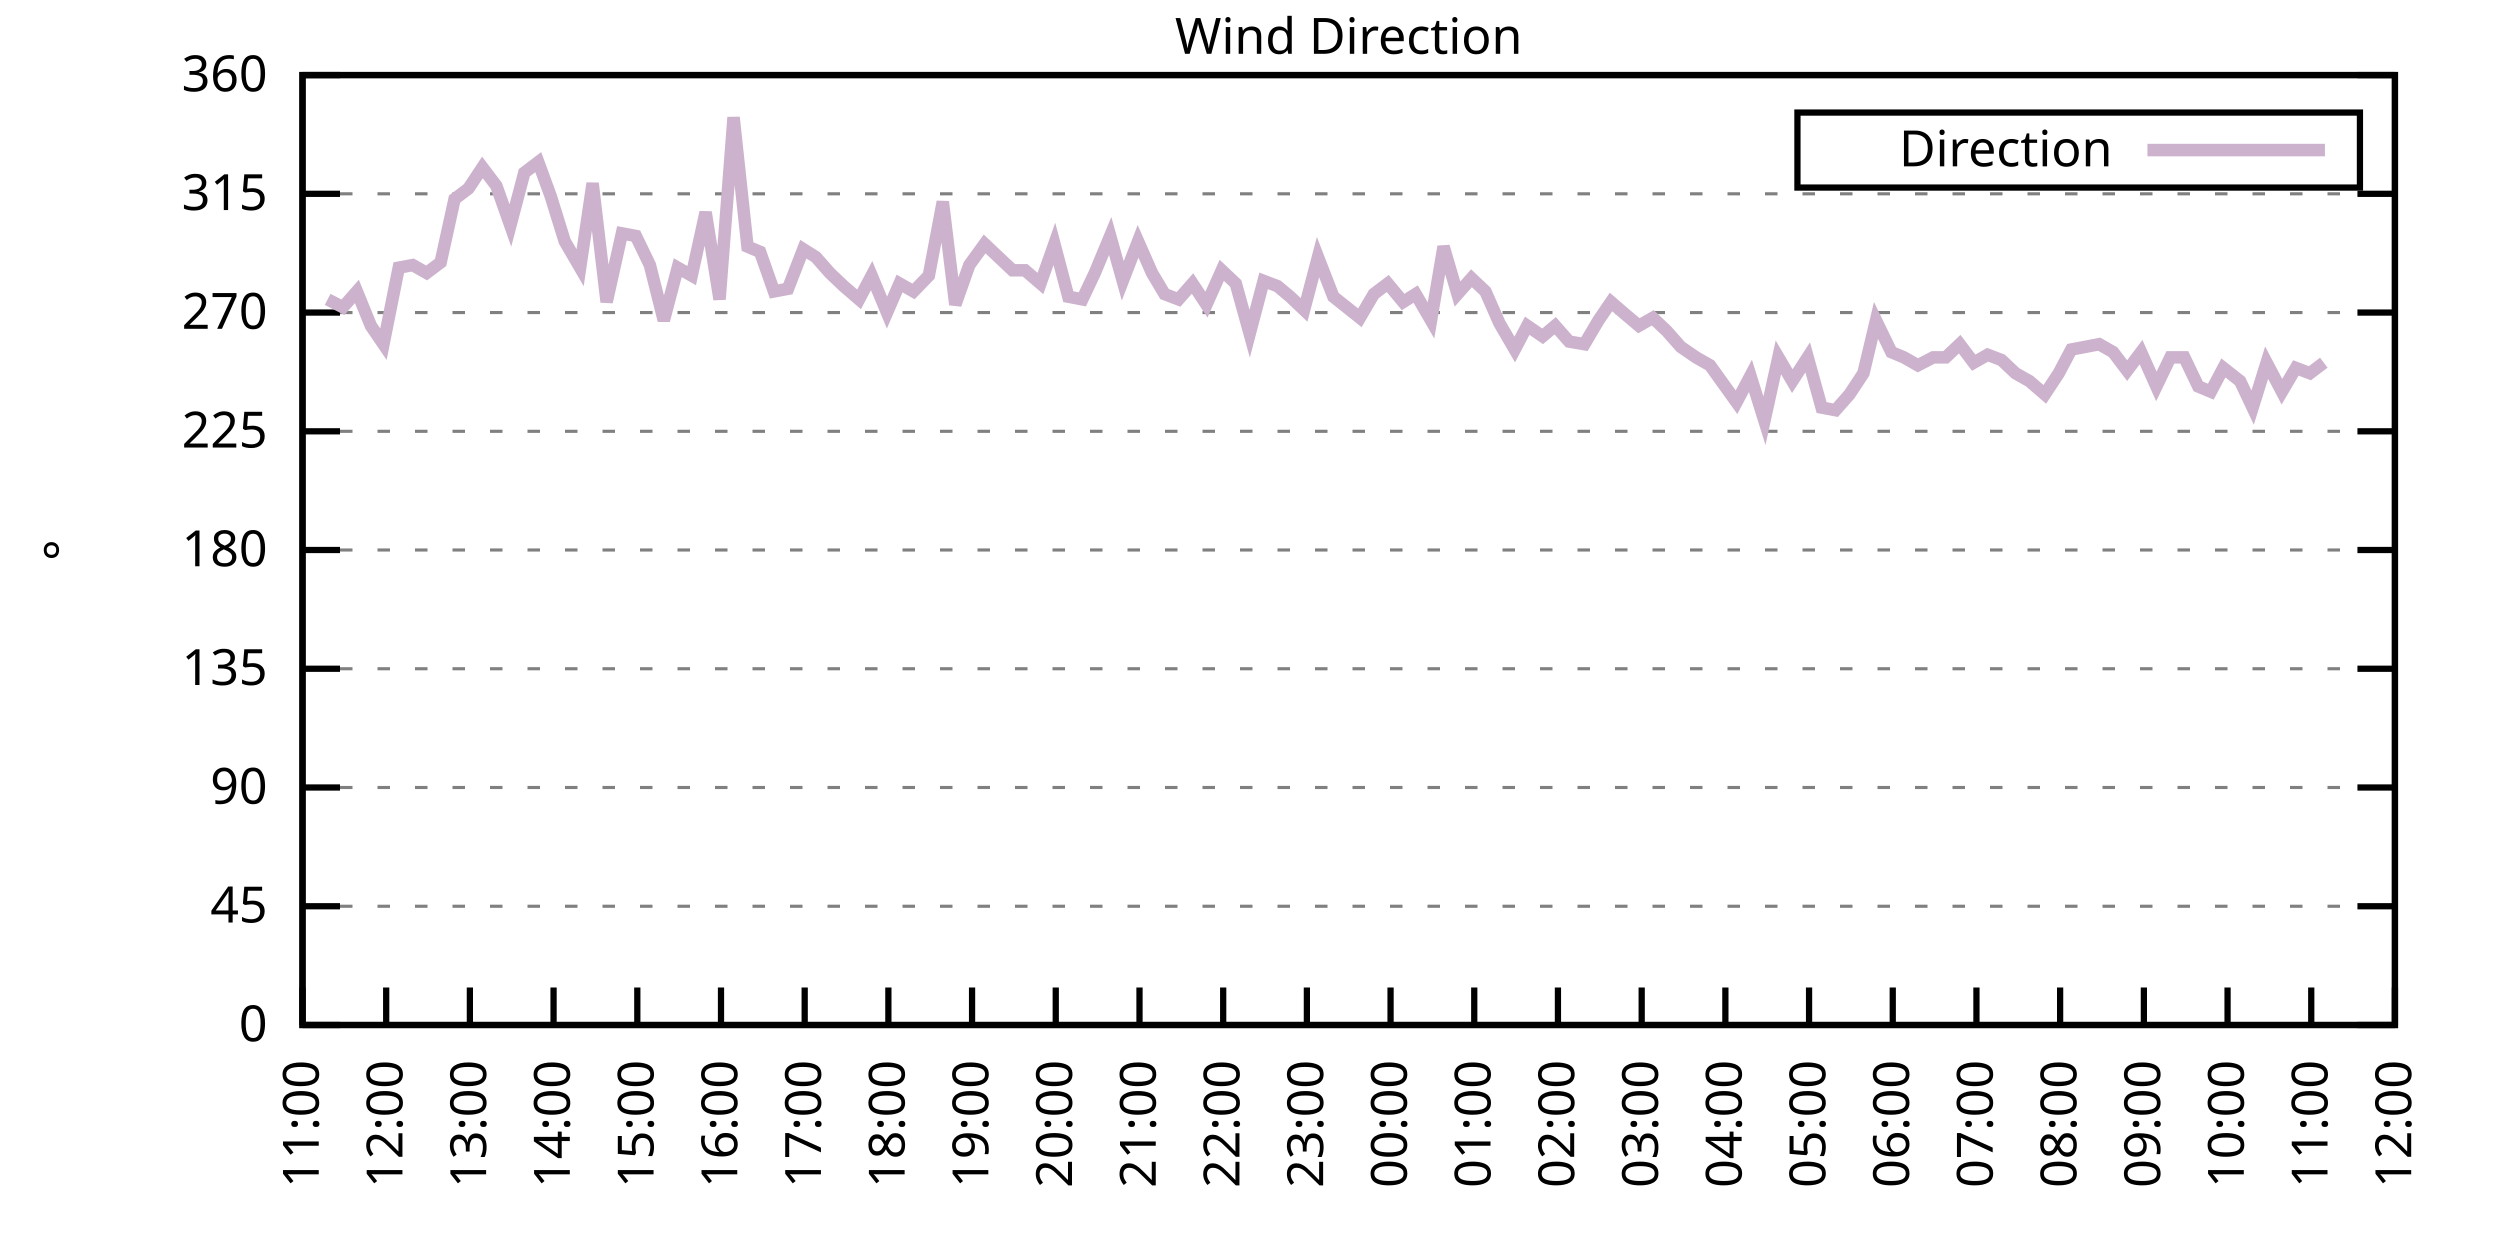
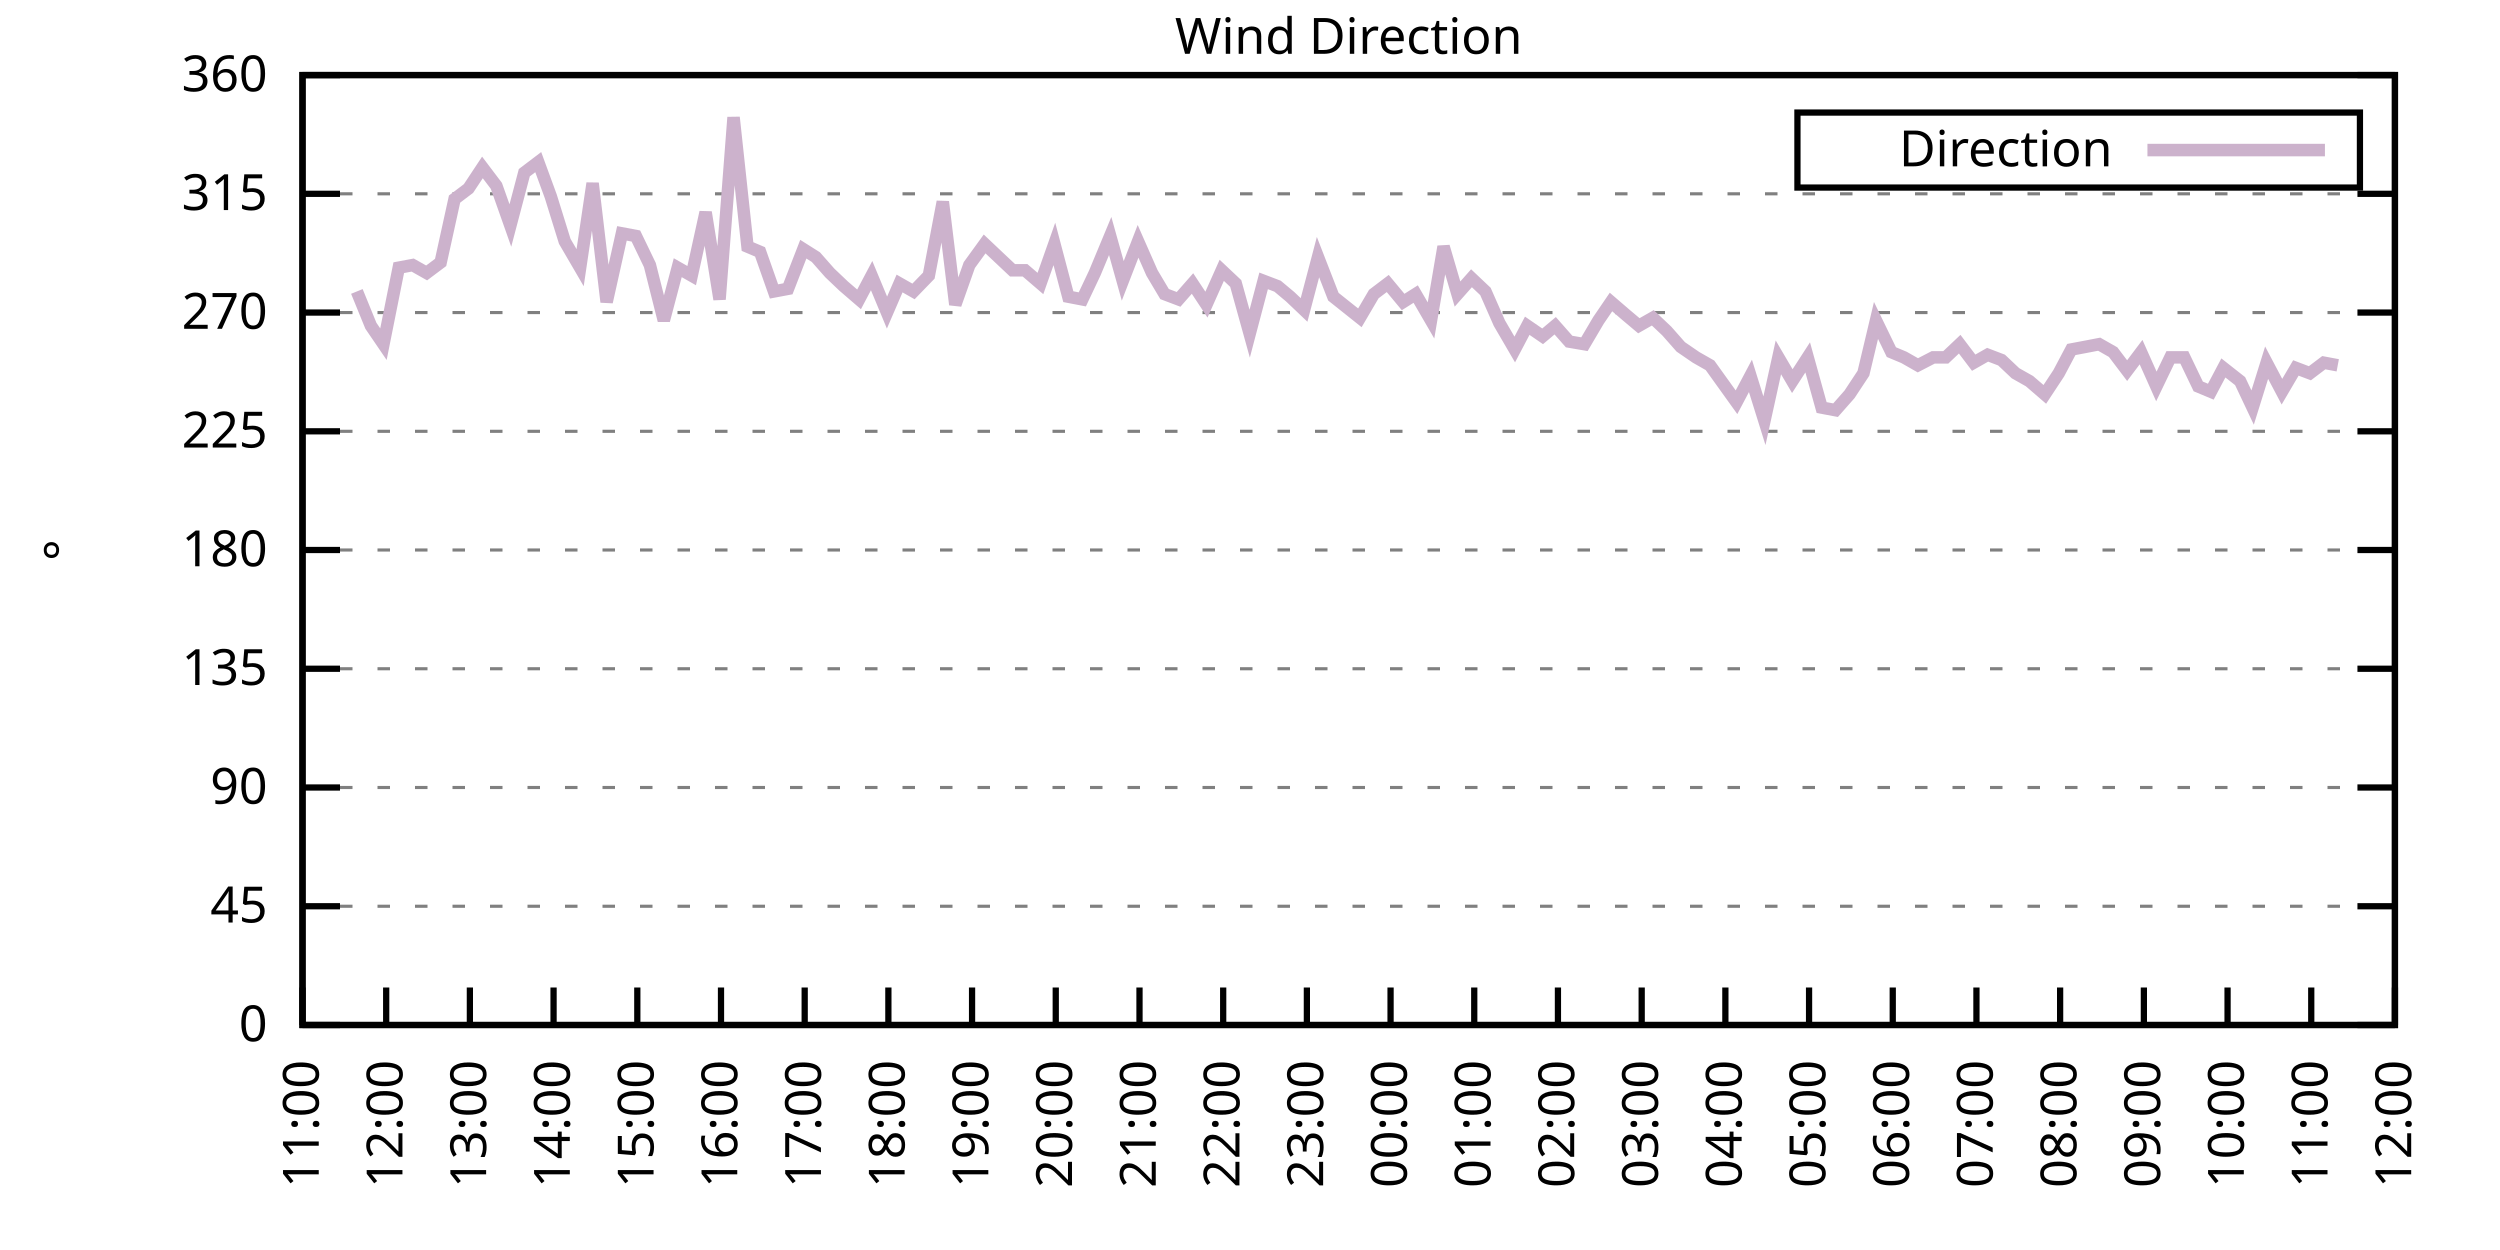
<svg xmlns="http://www.w3.org/2000/svg" xmlns:xlink="http://www.w3.org/1999/xlink" width="400" height="200" viewBox="0 0 400 200">
  <g id="gnuplot_canvas">
    <rect x="0" y="0" width="400" height="200" fill="none" />
    <defs>
      <circle id="gpDot" r="0.5" stroke-width="0.5" stroke="currentColor" />
      <path id="gpPt0" stroke-width="0.333" stroke="currentColor" d="M-1,0 h2 M0,-1 v2" />
      <path id="gpPt1" stroke-width="0.333" stroke="currentColor" d="M-1,-1 L1,1 M1,-1 L-1,1" />
      <path id="gpPt2" stroke-width="0.333" stroke="currentColor" d="M-1,0 L1,0 M0,-1 L0,1 M-1,-1 L1,1 M-1,1 L1,-1" />
      <rect id="gpPt3" stroke-width="0.333" stroke="currentColor" x="-1" y="-1" width="2" height="2" />
      <rect id="gpPt4" stroke-width="0.333" stroke="currentColor" fill="currentColor" x="-1" y="-1" width="2" height="2" />
      <circle id="gpPt5" stroke-width="0.333" stroke="currentColor" cx="0" cy="0" r="1" />
      <use xlink:href="#gpPt5" id="gpPt6" fill="currentColor" stroke="none" />
      <path id="gpPt7" stroke-width="0.333" stroke="currentColor" d="M0,-1.33 L-1.33,0.67 L1.33,0.67 z" />
      <use xlink:href="#gpPt7" id="gpPt8" fill="currentColor" stroke="none" />
      <use xlink:href="#gpPt7" id="gpPt9" stroke="currentColor" transform="rotate(180)" />
      <use xlink:href="#gpPt9" id="gpPt10" fill="currentColor" stroke="none" />
      <use xlink:href="#gpPt3" id="gpPt11" stroke="currentColor" transform="rotate(45)" />
      <use xlink:href="#gpPt11" id="gpPt12" fill="currentColor" stroke="none" />
      <path id="gpPt13" stroke-width="0.333" stroke="currentColor" d="M0,1.330 L1.265,0.411 L0.782,-1.067 L-0.782,-1.076 L-1.265,0.411 z" />
      <use xlink:href="#gpPt13" id="gpPt14" fill="currentColor" stroke="none" />
      <filter id="textbox" filterUnits="objectBoundingBox" x="0" y="0" height="1" width="1">
        <feFlood flood-color="white" flood-opacity="1" result="bgnd" />
        <feComposite in="SourceGraphic" in2="bgnd" operator="atop" />
      </filter>
      <filter id="greybox" filterUnits="objectBoundingBox" x="0" y="0" height="1" width="1">
        <feFlood flood-color="lightgrey" flood-opacity="1" result="grey" />
        <feComposite in="SourceGraphic" in2="grey" operator="atop" />
      </filter>
    </defs>
    <g fill="none" color="white" stroke="currentColor" stroke-width="1.00" stroke-linecap="butt" stroke-linejoin="miter">
</g>
    <g fill="none" color="black" stroke="currentColor" stroke-width="1.00" stroke-linecap="butt" stroke-linejoin="miter">
      <g stroke="none" shape-rendering="crispEdges">
        <polygon fill="rgb(255, 255, 255)" points="48.40,164.00 383.18,164.00 383.18,12.02 48.40,12.02 " />
      </g>
    </g>
    <g fill="none" color="black" stroke="currentColor" stroke-width="1.00" stroke-linecap="butt" stroke-linejoin="miter">
</g>
    <g fill="none" color="black" stroke="black" stroke-width="0.50" stroke-linecap="butt" stroke-linejoin="miter">
</g>
    <g fill="none" color="gray" stroke="currentColor" stroke-width="0.50" stroke-linecap="butt" stroke-linejoin="miter">
      <path stroke="gray" stroke-dasharray="2,4" class="gridline" d="M48.40,164.00 L383.19,164.00  " />
    </g>
    <g fill="none" color="gray" stroke="gray" stroke-width="1.00" stroke-linecap="butt" stroke-linejoin="miter">
</g>
    <g fill="none" color="black" stroke="currentColor" stroke-width="1.00" stroke-linecap="butt" stroke-linejoin="miter">
      <path stroke="black" d="M48.40,164.00 L54.40,164.00 M383.19,164.00 L377.19,164.00  " />
      <g transform="translate(42.80,166.60)" stroke="none" fill="black" font-family="Sans" font-size="8.00" text-anchor="end">
        <text>
          <tspan font-family="Sans"> 0</tspan>
        </text>
      </g>
    </g>
    <g fill="none" color="black" stroke="currentColor" stroke-width="1.00" stroke-linecap="butt" stroke-linejoin="miter">
</g>
    <g fill="none" color="black" stroke="black" stroke-width="0.50" stroke-linecap="butt" stroke-linejoin="miter">
</g>
    <g fill="none" color="gray" stroke="currentColor" stroke-width="0.50" stroke-linecap="butt" stroke-linejoin="miter">
      <path stroke="gray" stroke-dasharray="2,4" class="gridline" d="M48.40,145.00 L383.19,145.00  " />
    </g>
    <g fill="none" color="gray" stroke="gray" stroke-width="1.00" stroke-linecap="butt" stroke-linejoin="miter">
</g>
    <g fill="none" color="black" stroke="currentColor" stroke-width="1.00" stroke-linecap="butt" stroke-linejoin="miter">
      <path stroke="black" d="M48.40,145.00 L54.40,145.00 M383.19,145.00 L377.19,145.00  " />
      <g transform="translate(42.80,147.60)" stroke="none" fill="black" font-family="Sans" font-size="8.00" text-anchor="end">
        <text>
          <tspan font-family="Sans"> 45</tspan>
        </text>
      </g>
    </g>
    <g fill="none" color="black" stroke="currentColor" stroke-width="1.00" stroke-linecap="butt" stroke-linejoin="miter">
</g>
    <g fill="none" color="black" stroke="black" stroke-width="0.50" stroke-linecap="butt" stroke-linejoin="miter">
</g>
    <g fill="none" color="gray" stroke="currentColor" stroke-width="0.50" stroke-linecap="butt" stroke-linejoin="miter">
      <path stroke="gray" stroke-dasharray="2,4" class="gridline" d="M48.40,126.00 L383.19,126.00  " />
    </g>
    <g fill="none" color="gray" stroke="gray" stroke-width="1.00" stroke-linecap="butt" stroke-linejoin="miter">
</g>
    <g fill="none" color="black" stroke="currentColor" stroke-width="1.00" stroke-linecap="butt" stroke-linejoin="miter">
      <path stroke="black" d="M48.40,126.00 L54.40,126.00 M383.19,126.00 L377.19,126.00  " />
      <g transform="translate(42.80,128.60)" stroke="none" fill="black" font-family="Sans" font-size="8.00" text-anchor="end">
        <text>
          <tspan font-family="Sans"> 90</tspan>
        </text>
      </g>
    </g>
    <g fill="none" color="black" stroke="currentColor" stroke-width="1.00" stroke-linecap="butt" stroke-linejoin="miter">
</g>
    <g fill="none" color="black" stroke="black" stroke-width="0.50" stroke-linecap="butt" stroke-linejoin="miter">
</g>
    <g fill="none" color="gray" stroke="currentColor" stroke-width="0.50" stroke-linecap="butt" stroke-linejoin="miter">
      <path stroke="gray" stroke-dasharray="2,4" class="gridline" d="M48.40,107.00 L383.19,107.00  " />
    </g>
    <g fill="none" color="gray" stroke="gray" stroke-width="1.00" stroke-linecap="butt" stroke-linejoin="miter">
</g>
    <g fill="none" color="black" stroke="currentColor" stroke-width="1.00" stroke-linecap="butt" stroke-linejoin="miter">
      <path stroke="black" d="M48.40,107.00 L54.40,107.00 M383.19,107.00 L377.19,107.00  " />
      <g transform="translate(42.80,109.60)" stroke="none" fill="black" font-family="Sans" font-size="8.00" text-anchor="end">
        <text>
          <tspan font-family="Sans"> 135</tspan>
        </text>
      </g>
    </g>
    <g fill="none" color="black" stroke="currentColor" stroke-width="1.00" stroke-linecap="butt" stroke-linejoin="miter">
</g>
    <g fill="none" color="black" stroke="black" stroke-width="0.50" stroke-linecap="butt" stroke-linejoin="miter">
</g>
    <g fill="none" color="gray" stroke="currentColor" stroke-width="0.50" stroke-linecap="butt" stroke-linejoin="miter">
      <path stroke="gray" stroke-dasharray="2,4" class="gridline" d="M48.40,88.00 L383.19,88.00  " />
    </g>
    <g fill="none" color="gray" stroke="gray" stroke-width="1.00" stroke-linecap="butt" stroke-linejoin="miter">
</g>
    <g fill="none" color="black" stroke="currentColor" stroke-width="1.00" stroke-linecap="butt" stroke-linejoin="miter">
      <path stroke="black" d="M48.40,88.00 L54.40,88.00 M383.19,88.00 L377.19,88.00  " />
      <g transform="translate(42.80,90.60)" stroke="none" fill="black" font-family="Sans" font-size="8.00" text-anchor="end">
        <text>
          <tspan font-family="Sans"> 180</tspan>
        </text>
      </g>
    </g>
    <g fill="none" color="black" stroke="currentColor" stroke-width="1.00" stroke-linecap="butt" stroke-linejoin="miter">
</g>
    <g fill="none" color="black" stroke="black" stroke-width="0.50" stroke-linecap="butt" stroke-linejoin="miter">
</g>
    <g fill="none" color="gray" stroke="currentColor" stroke-width="0.50" stroke-linecap="butt" stroke-linejoin="miter">
      <path stroke="gray" stroke-dasharray="2,4" class="gridline" d="M48.40,69.01 L383.19,69.01  " />
    </g>
    <g fill="none" color="gray" stroke="gray" stroke-width="1.00" stroke-linecap="butt" stroke-linejoin="miter">
</g>
    <g fill="none" color="black" stroke="currentColor" stroke-width="1.00" stroke-linecap="butt" stroke-linejoin="miter">
      <path stroke="black" d="M48.40,69.01 L54.40,69.01 M383.19,69.01 L377.19,69.01  " />
      <g transform="translate(42.80,71.61)" stroke="none" fill="black" font-family="Sans" font-size="8.00" text-anchor="end">
        <text>
          <tspan font-family="Sans"> 225</tspan>
        </text>
      </g>
    </g>
    <g fill="none" color="black" stroke="currentColor" stroke-width="1.00" stroke-linecap="butt" stroke-linejoin="miter">
</g>
    <g fill="none" color="black" stroke="black" stroke-width="0.50" stroke-linecap="butt" stroke-linejoin="miter">
</g>
    <g fill="none" color="gray" stroke="currentColor" stroke-width="0.50" stroke-linecap="butt" stroke-linejoin="miter">
      <path stroke="gray" stroke-dasharray="2,4" class="gridline" d="M48.40,50.01 L383.19,50.01  " />
    </g>
    <g fill="none" color="gray" stroke="gray" stroke-width="1.00" stroke-linecap="butt" stroke-linejoin="miter">
</g>
    <g fill="none" color="black" stroke="currentColor" stroke-width="1.00" stroke-linecap="butt" stroke-linejoin="miter">
      <path stroke="black" d="M48.40,50.01 L54.40,50.01 M383.19,50.01 L377.19,50.01  " />
      <g transform="translate(42.80,52.61)" stroke="none" fill="black" font-family="Sans" font-size="8.00" text-anchor="end">
        <text>
          <tspan font-family="Sans"> 270</tspan>
        </text>
      </g>
    </g>
    <g fill="none" color="black" stroke="currentColor" stroke-width="1.00" stroke-linecap="butt" stroke-linejoin="miter">
</g>
    <g fill="none" color="black" stroke="black" stroke-width="0.50" stroke-linecap="butt" stroke-linejoin="miter">
</g>
    <g fill="none" color="gray" stroke="currentColor" stroke-width="0.50" stroke-linecap="butt" stroke-linejoin="miter">
      <path stroke="gray" stroke-dasharray="2,4" class="gridline" d="M48.40,31.01 L383.19,31.01  " />
    </g>
    <g fill="none" color="gray" stroke="gray" stroke-width="1.00" stroke-linecap="butt" stroke-linejoin="miter">
</g>
    <g fill="none" color="black" stroke="currentColor" stroke-width="1.00" stroke-linecap="butt" stroke-linejoin="miter">
      <path stroke="black" d="M48.40,31.01 L54.40,31.01 M383.19,31.01 L377.19,31.01  " />
      <g transform="translate(42.80,33.61)" stroke="none" fill="black" font-family="Sans" font-size="8.00" text-anchor="end">
        <text>
          <tspan font-family="Sans"> 315</tspan>
        </text>
      </g>
    </g>
    <g fill="none" color="black" stroke="currentColor" stroke-width="1.00" stroke-linecap="butt" stroke-linejoin="miter">
</g>
    <g fill="none" color="black" stroke="black" stroke-width="0.50" stroke-linecap="butt" stroke-linejoin="miter">
</g>
    <g fill="none" color="gray" stroke="currentColor" stroke-width="0.50" stroke-linecap="butt" stroke-linejoin="miter">
      <path stroke="gray" stroke-dasharray="2,4" class="gridline" d="M48.40,12.01 L383.19,12.01  " />
    </g>
    <g fill="none" color="gray" stroke="gray" stroke-width="1.00" stroke-linecap="butt" stroke-linejoin="miter">
</g>
    <g fill="none" color="black" stroke="currentColor" stroke-width="1.00" stroke-linecap="butt" stroke-linejoin="miter">
      <path stroke="black" d="M48.40,12.01 L54.40,12.01 M383.19,12.01 L377.19,12.01  " />
      <g transform="translate(42.80,14.61)" stroke="none" fill="black" font-family="Sans" font-size="8.00" text-anchor="end">
        <text>
          <tspan font-family="Sans"> 360</tspan>
        </text>
      </g>
    </g>
    <g fill="none" color="black" stroke="currentColor" stroke-width="1.00" stroke-linecap="butt" stroke-linejoin="miter">
      <path stroke="black" d="M48.40,164.00 L48.40,158.00  " />
      <g transform="translate(51.00,169.60) rotate(270.00)" stroke="none" fill="black" font-family="Sans" font-size="8.00" text-anchor="end">
        <text>
          <tspan font-family="Sans">11:00</tspan>
        </text>
      </g>
    </g>
    <g fill="none" color="black" stroke="currentColor" stroke-width="1.00" stroke-linecap="butt" stroke-linejoin="miter">
      <path stroke="black" d="M61.79,164.00 L61.79,158.00  " />
      <g transform="translate(64.39,169.60) rotate(270.00)" stroke="none" fill="black" font-family="Sans" font-size="8.00" text-anchor="end">
        <text>
          <tspan font-family="Sans">12:00</tspan>
        </text>
      </g>
    </g>
    <g fill="none" color="black" stroke="currentColor" stroke-width="1.00" stroke-linecap="butt" stroke-linejoin="miter">
      <path stroke="black" d="M75.18,164.00 L75.18,158.00  " />
      <g transform="translate(77.78,169.60) rotate(270.00)" stroke="none" fill="black" font-family="Sans" font-size="8.00" text-anchor="end">
        <text>
          <tspan font-family="Sans">13:00</tspan>
        </text>
      </g>
    </g>
    <g fill="none" color="black" stroke="currentColor" stroke-width="1.00" stroke-linecap="butt" stroke-linejoin="miter">
      <path stroke="black" d="M88.57,164.00 L88.57,158.00  " />
      <g transform="translate(91.17,169.60) rotate(270.00)" stroke="none" fill="black" font-family="Sans" font-size="8.00" text-anchor="end">
        <text>
          <tspan font-family="Sans">14:00</tspan>
        </text>
      </g>
    </g>
    <g fill="none" color="black" stroke="currentColor" stroke-width="1.00" stroke-linecap="butt" stroke-linejoin="miter">
      <path stroke="black" d="M101.97,164.00 L101.97,158.00  " />
      <g transform="translate(104.57,169.60) rotate(270.00)" stroke="none" fill="black" font-family="Sans" font-size="8.00" text-anchor="end">
        <text>
          <tspan font-family="Sans">15:00</tspan>
        </text>
      </g>
    </g>
    <g fill="none" color="black" stroke="currentColor" stroke-width="1.00" stroke-linecap="butt" stroke-linejoin="miter">
      <path stroke="black" d="M115.36,164.00 L115.36,158.00  " />
      <g transform="translate(117.96,169.60) rotate(270.00)" stroke="none" fill="black" font-family="Sans" font-size="8.00" text-anchor="end">
        <text>
          <tspan font-family="Sans">16:00</tspan>
        </text>
      </g>
    </g>
    <g fill="none" color="black" stroke="currentColor" stroke-width="1.00" stroke-linecap="butt" stroke-linejoin="miter">
      <path stroke="black" d="M128.75,164.00 L128.75,158.00  " />
      <g transform="translate(131.35,169.60) rotate(270.00)" stroke="none" fill="black" font-family="Sans" font-size="8.00" text-anchor="end">
        <text>
          <tspan font-family="Sans">17:00</tspan>
        </text>
      </g>
    </g>
    <g fill="none" color="black" stroke="currentColor" stroke-width="1.00" stroke-linecap="butt" stroke-linejoin="miter">
      <path stroke="black" d="M142.14,164.00 L142.14,158.00  " />
      <g transform="translate(144.74,169.60) rotate(270.00)" stroke="none" fill="black" font-family="Sans" font-size="8.00" text-anchor="end">
        <text>
          <tspan font-family="Sans">18:00</tspan>
        </text>
      </g>
    </g>
    <g fill="none" color="black" stroke="currentColor" stroke-width="1.00" stroke-linecap="butt" stroke-linejoin="miter">
      <path stroke="black" d="M155.53,164.00 L155.53,158.00  " />
      <g transform="translate(158.13,169.60) rotate(270.00)" stroke="none" fill="black" font-family="Sans" font-size="8.00" text-anchor="end">
        <text>
          <tspan font-family="Sans">19:00</tspan>
        </text>
      </g>
    </g>
    <g fill="none" color="black" stroke="currentColor" stroke-width="1.00" stroke-linecap="butt" stroke-linejoin="miter">
      <path stroke="black" d="M168.92,164.00 L168.92,158.00  " />
      <g transform="translate(171.52,169.60) rotate(270.00)" stroke="none" fill="black" font-family="Sans" font-size="8.00" text-anchor="end">
        <text>
          <tspan font-family="Sans">20:00</tspan>
        </text>
      </g>
    </g>
    <g fill="none" color="black" stroke="currentColor" stroke-width="1.00" stroke-linecap="butt" stroke-linejoin="miter">
      <path stroke="black" d="M182.32,164.00 L182.32,158.00  " />
      <g transform="translate(184.92,169.60) rotate(270.00)" stroke="none" fill="black" font-family="Sans" font-size="8.00" text-anchor="end">
        <text>
          <tspan font-family="Sans">21:00</tspan>
        </text>
      </g>
    </g>
    <g fill="none" color="black" stroke="currentColor" stroke-width="1.00" stroke-linecap="butt" stroke-linejoin="miter">
      <path stroke="black" d="M195.71,164.00 L195.71,158.00  " />
      <g transform="translate(198.31,169.60) rotate(270.00)" stroke="none" fill="black" font-family="Sans" font-size="8.00" text-anchor="end">
        <text>
          <tspan font-family="Sans">22:00</tspan>
        </text>
      </g>
    </g>
    <g fill="none" color="black" stroke="currentColor" stroke-width="1.00" stroke-linecap="butt" stroke-linejoin="miter">
      <path stroke="black" d="M209.10,164.00 L209.10,158.00  " />
      <g transform="translate(211.70,169.60) rotate(270.00)" stroke="none" fill="black" font-family="Sans" font-size="8.00" text-anchor="end">
        <text>
          <tspan font-family="Sans">23:00</tspan>
        </text>
      </g>
    </g>
    <g fill="none" color="black" stroke="currentColor" stroke-width="1.00" stroke-linecap="butt" stroke-linejoin="miter">
      <path stroke="black" d="M222.49,164.00 L222.49,158.00  " />
      <g transform="translate(225.09,169.60) rotate(270.00)" stroke="none" fill="black" font-family="Sans" font-size="8.00" text-anchor="end">
        <text>
          <tspan font-family="Sans">00:00</tspan>
        </text>
      </g>
    </g>
    <g fill="none" color="black" stroke="currentColor" stroke-width="1.00" stroke-linecap="butt" stroke-linejoin="miter">
      <path stroke="black" d="M235.88,164.00 L235.88,158.00  " />
      <g transform="translate(238.48,169.60) rotate(270.00)" stroke="none" fill="black" font-family="Sans" font-size="8.00" text-anchor="end">
        <text>
          <tspan font-family="Sans">01:00</tspan>
        </text>
      </g>
    </g>
    <g fill="none" color="black" stroke="currentColor" stroke-width="1.00" stroke-linecap="butt" stroke-linejoin="miter">
      <path stroke="black" d="M249.27,164.00 L249.27,158.00  " />
      <g transform="translate(251.87,169.60) rotate(270.00)" stroke="none" fill="black" font-family="Sans" font-size="8.00" text-anchor="end">
        <text>
          <tspan font-family="Sans">02:00</tspan>
        </text>
      </g>
    </g>
    <g fill="none" color="black" stroke="currentColor" stroke-width="1.00" stroke-linecap="butt" stroke-linejoin="miter">
      <path stroke="black" d="M262.67,164.00 L262.67,158.00  " />
      <g transform="translate(265.27,169.60) rotate(270.00)" stroke="none" fill="black" font-family="Sans" font-size="8.00" text-anchor="end">
        <text>
          <tspan font-family="Sans">03:00</tspan>
        </text>
      </g>
    </g>
    <g fill="none" color="black" stroke="currentColor" stroke-width="1.00" stroke-linecap="butt" stroke-linejoin="miter">
      <path stroke="black" d="M276.06,164.00 L276.06,158.00  " />
      <g transform="translate(278.66,169.60) rotate(270.00)" stroke="none" fill="black" font-family="Sans" font-size="8.00" text-anchor="end">
        <text>
          <tspan font-family="Sans">04:00</tspan>
        </text>
      </g>
    </g>
    <g fill="none" color="black" stroke="currentColor" stroke-width="1.00" stroke-linecap="butt" stroke-linejoin="miter">
      <path stroke="black" d="M289.45,164.00 L289.45,158.00  " />
      <g transform="translate(292.05,169.60) rotate(270.00)" stroke="none" fill="black" font-family="Sans" font-size="8.00" text-anchor="end">
        <text>
          <tspan font-family="Sans">05:00</tspan>
        </text>
      </g>
    </g>
    <g fill="none" color="black" stroke="currentColor" stroke-width="1.00" stroke-linecap="butt" stroke-linejoin="miter">
      <path stroke="black" d="M302.84,164.00 L302.84,158.00  " />
      <g transform="translate(305.44,169.60) rotate(270.00)" stroke="none" fill="black" font-family="Sans" font-size="8.00" text-anchor="end">
        <text>
          <tspan font-family="Sans">06:00</tspan>
        </text>
      </g>
    </g>
    <g fill="none" color="black" stroke="currentColor" stroke-width="1.00" stroke-linecap="butt" stroke-linejoin="miter">
      <path stroke="black" d="M316.23,164.00 L316.23,158.00  " />
      <g transform="translate(318.83,169.60) rotate(270.00)" stroke="none" fill="black" font-family="Sans" font-size="8.00" text-anchor="end">
        <text>
          <tspan font-family="Sans">07:00</tspan>
        </text>
      </g>
    </g>
    <g fill="none" color="black" stroke="currentColor" stroke-width="1.00" stroke-linecap="butt" stroke-linejoin="miter">
      <path stroke="black" d="M329.62,164.00 L329.62,158.00  " />
      <g transform="translate(332.22,169.60) rotate(270.00)" stroke="none" fill="black" font-family="Sans" font-size="8.00" text-anchor="end">
        <text>
          <tspan font-family="Sans">08:00</tspan>
        </text>
      </g>
    </g>
    <g fill="none" color="black" stroke="currentColor" stroke-width="1.00" stroke-linecap="butt" stroke-linejoin="miter">
      <path stroke="black" d="M343.02,164.00 L343.02,158.00  " />
      <g transform="translate(345.62,169.60) rotate(270.00)" stroke="none" fill="black" font-family="Sans" font-size="8.00" text-anchor="end">
        <text>
          <tspan font-family="Sans">09:00</tspan>
        </text>
      </g>
    </g>
    <g fill="none" color="black" stroke="currentColor" stroke-width="1.00" stroke-linecap="butt" stroke-linejoin="miter">
      <path stroke="black" d="M356.41,164.00 L356.41,158.00  " />
      <g transform="translate(359.01,169.60) rotate(270.00)" stroke="none" fill="black" font-family="Sans" font-size="8.00" text-anchor="end">
        <text>
          <tspan font-family="Sans">10:00</tspan>
        </text>
      </g>
    </g>
    <g fill="none" color="black" stroke="currentColor" stroke-width="1.00" stroke-linecap="butt" stroke-linejoin="miter">
      <path stroke="black" d="M369.80,164.00 L369.80,158.00  " />
      <g transform="translate(372.40,169.60) rotate(270.00)" stroke="none" fill="black" font-family="Sans" font-size="8.00" text-anchor="end">
        <text>
          <tspan font-family="Sans">11:00</tspan>
        </text>
      </g>
    </g>
    <g fill="none" color="black" stroke="currentColor" stroke-width="1.00" stroke-linecap="butt" stroke-linejoin="miter">
      <path stroke="black" d="M383.19,164.00 L383.19,158.00  " />
      <g transform="translate(385.79,169.60) rotate(270.00)" stroke="none" fill="black" font-family="Sans" font-size="8.00" text-anchor="end">
        <text>
          <tspan font-family="Sans">12:00</tspan>
        </text>
      </g>
    </g>
    <g fill="none" color="black" stroke="currentColor" stroke-width="1.00" stroke-linecap="butt" stroke-linejoin="miter">
</g>
    <g fill="none" color="black" stroke="currentColor" stroke-width="1.00" stroke-linecap="butt" stroke-linejoin="miter">
      <path stroke="black" d="M48.40,12.01 L48.40,164.00 L383.19,164.00 L383.19,12.01 L48.40,12.01 Z  " />
    </g>
    <g fill="none" color="black" stroke="currentColor" stroke-width="1.00" stroke-linecap="butt" stroke-linejoin="miter">
</g>
    <g fill="none" color="black" stroke="currentColor" stroke-width="1.00" stroke-linecap="butt" stroke-linejoin="miter">
      <path stroke="black" d="M287.59,30.01 L287.59,18.01 L377.59,18.01 L377.59,30.01 L287.59,30.01 Z  " />
    </g>
    <g id="Wind_direction_plot_1">
      <g fill="none" color="white" stroke="black" stroke-width="2.00" stroke-linecap="butt" stroke-linejoin="miter">
</g>
      <g fill="none" color="black" stroke="currentColor" stroke-width="2.00" stroke-linecap="butt" stroke-linejoin="miter">
        <g transform="translate(337.99,26.61)" stroke="none" fill="black" font-family="Sans" font-size="8.00" text-anchor="end">
          <text>
            <tspan font-family="Sans">Direction</tspan>
          </text>
        </g>
      </g>
      <g fill="none" color="black" stroke="currentColor" stroke-width="2.00" stroke-linecap="butt" stroke-linejoin="miter">
-         <path stroke="rgb(204, 178, 204)" d="M343.59,24.01 L371.99,24.01 M52.42,47.90 L54.87,49.16 L57.10,46.63 L59.34,52.12 L61.35,55.07 L63.80,42.83   L66.03,42.41 L68.26,43.67 L70.50,41.99 L72.73,31.85 L74.96,30.16 L77.19,26.79 L79.42,29.74 L81.66,36.08   L83.89,27.63 L86.12,25.94 L88.13,31.43 L90.36,38.61 L92.82,42.83 L94.82,29.32 L97.06,48.32 L99.51,37.34   L101.74,37.76 L103.98,42.41 L106.21,51.27 L108.44,42.83 L110.67,44.10 L112.90,33.96 L115.13,47.90 L117.37,18.77   L119.60,39.45 L121.61,40.30 L123.84,46.63 L126.07,46.21 L128.53,39.87 L130.54,41.14 L132.77,43.67 L135.00,45.79   L137.45,47.90 L139.46,44.10 L141.92,50.01 L143.93,45.36 L146.16,46.63 L148.61,44.10 L150.85,32.28 L152.85,48.74   L155.09,42.41 L157.54,39.03 L159.77,41.14 L162.01,43.25 L164.01,43.25 L166.47,45.36 L168.70,39.03 L170.93,47.47   L173.17,47.90 L175.17,43.67 L177.63,37.76 L179.64,44.94 L182.09,38.61 L184.32,43.67 L186.33,47.05 L188.57,47.90   L190.80,45.36 L193.03,48.74 L195.48,43.25 L197.72,45.36 L199.95,53.39 L202.18,44.94 L204.41,45.79 L206.42,47.47   L208.65,49.59 L210.88,41.14 L213.34,47.47 L217.58,50.85 L219.81,47.05 L222.04,45.36 L224.50,48.32 L226.51,47.05   L228.96,51.27 L230.97,39.45 L233.20,47.05 L235.44,44.52 L237.67,46.63 L239.90,51.70 L242.36,55.92 L244.36,52.12   L246.82,53.81 L248.83,52.12 L251.06,54.65 L253.51,55.07 L255.75,51.27 L257.76,48.32 L260.21,50.43 L262.22,52.12   L264.45,50.85 L266.68,52.96 L268.92,55.50 L271.37,57.18 L273.60,58.45 L277.84,64.36 L280.07,60.14 L282.31,67.32   L284.54,57.18 L286.77,60.98 L289.23,57.18 L291.46,65.21 L293.69,65.63 L295.92,63.10 L298.15,59.72 L300.16,51.27   L302.62,56.34 L304.63,57.18 L306.86,58.45 L309.31,57.18 L311.32,57.18 L313.55,55.07 L315.79,58.03 L318.02,56.76   L320.25,57.61 L322.48,59.72 L324.71,60.98 L327.17,63.10 L329.40,59.72 L331.41,55.92 L333.64,55.50 L335.87,55.07   L338.10,56.34 L340.34,59.30 L342.57,56.34 L345.02,61.83 L347.26,57.18 L349.49,57.18 L351.72,61.83 L353.73,62.67   L355.74,58.87 L358.42,60.98 L360.42,65.21 L362.66,58.03 L365.11,62.67 L367.34,58.87 L369.58,59.72 L371.81,58.03    " />
+         <path stroke="rgb(204, 178, 204)" d="M343.59,24.01 L371.99,24.01 M57.10,46.63 L59.34,52.12 L61.35,55.07 L63.80,42.83 L66.03,42.41 L68.26,43.67   L70.50,41.99 L72.73,31.85 L74.96,30.16 L77.19,26.79 L79.42,29.74 L81.66,36.08 L83.89,27.63 L86.12,25.94   L88.13,31.43 L90.36,38.61 L92.82,42.83 L94.82,29.32 L97.06,48.32 L99.51,37.34 L101.74,37.76 L103.98,42.41   L106.21,51.27 L108.44,42.83 L110.67,44.10 L112.90,33.96 L115.13,47.90 L117.37,18.77 L119.60,39.45 L121.61,40.30   L123.84,46.63 L126.07,46.21 L128.53,39.87 L130.54,41.14 L132.77,43.67 L135.00,45.79 L137.45,47.90 L139.46,44.10   L141.92,50.01 L143.93,45.36 L146.16,46.63 L148.61,44.10 L150.85,32.28 L152.85,48.74 L155.09,42.41 L157.54,39.03   L159.77,41.14 L162.01,43.25 L164.01,43.25 L166.47,45.36 L168.70,39.03 L170.93,47.47 L173.17,47.90 L175.17,43.67   L177.63,37.76 L179.64,44.94 L182.09,38.61 L184.32,43.67 L186.33,47.05 L188.57,47.90 L190.80,45.36 L193.03,48.74   L195.48,43.25 L197.72,45.36 L199.95,53.39 L202.18,44.94 L204.41,45.79 L206.42,47.47 L208.65,49.59 L210.88,41.14   L213.34,47.47 L217.58,50.85 L219.81,47.05 L222.04,45.36 L224.50,48.32 L226.51,47.05 L228.96,51.27 L230.97,39.45   L233.20,47.05 L235.44,44.52 L237.67,46.63 L239.90,51.70 L242.36,55.92 L244.36,52.12 L246.82,53.81 L248.83,52.12   L251.06,54.65 L253.51,55.07 L255.75,51.27 L257.76,48.32 L260.21,50.43 L262.22,52.12 L264.45,50.85 L266.68,52.96   L268.92,55.50 L271.37,57.18 L273.60,58.45 L277.84,64.36 L280.07,60.14 L282.31,67.32 L284.54,57.18 L286.77,60.98   L289.23,57.18 L291.46,65.21 L293.69,65.63 L295.92,63.10 L298.15,59.72 L300.16,51.27 L302.62,56.34 L304.63,57.18   L306.86,58.45 L309.31,57.18 L311.32,57.18 L313.55,55.07 L315.79,58.03 L318.02,56.76 L320.25,57.61 L322.48,59.72   L324.71,60.98 L327.17,63.10 L329.40,59.72 L331.41,55.92 L333.64,55.50 L335.87,55.07 L338.10,56.34 L340.34,59.30   L342.57,56.34 L345.02,61.83 L347.26,57.18 L349.49,57.18 L351.72,61.83 L353.73,62.67 L355.74,58.87 L358.42,60.98   L360.42,65.21 L362.66,58.03 L365.11,62.67 L367.34,58.87 L369.58,59.72 L371.81,58.03 L374.04,58.45  " />
      </g>
    </g>
    <g fill="none" color="black" stroke="currentColor" stroke-width="2.00" stroke-linecap="butt" stroke-linejoin="miter">
</g>
    <g fill="none" color="black" stroke="black" stroke-width="1.00" stroke-linecap="butt" stroke-linejoin="miter">
</g>
    <g fill="none" color="black" stroke="currentColor" stroke-width="1.00" stroke-linecap="butt" stroke-linejoin="miter">
      <path stroke="black" d="M48.40,12.01 L48.40,164.00 L383.19,164.00 L383.19,12.01 L48.40,12.01 Z  " />
      <g transform="translate(12.80,88.01) rotate(270.00)" stroke="none" fill="black" font-family="Sans" font-size="8.00" text-anchor="middle">
        <text>
          <tspan font-family="Sans">°</tspan>
        </text>
      </g>
    </g>
    <g fill="none" color="black" stroke="currentColor" stroke-width="1.00" stroke-linecap="butt" stroke-linejoin="miter">
</g>
    <g fill="none" color="black" stroke="currentColor" stroke-width="1.00" stroke-linecap="butt" stroke-linejoin="miter">
      <g transform="translate(215.79,8.61)" stroke="none" fill="black" font-family="Sans" font-size="8.00" text-anchor="middle">
        <text>
          <tspan font-family="Sans">Wind Direction</tspan>
        </text>
      </g>
    </g>
    <g fill="none" color="black" stroke="currentColor" stroke-width="1.00" stroke-linecap="butt" stroke-linejoin="miter">
</g>
  </g>
</svg>
